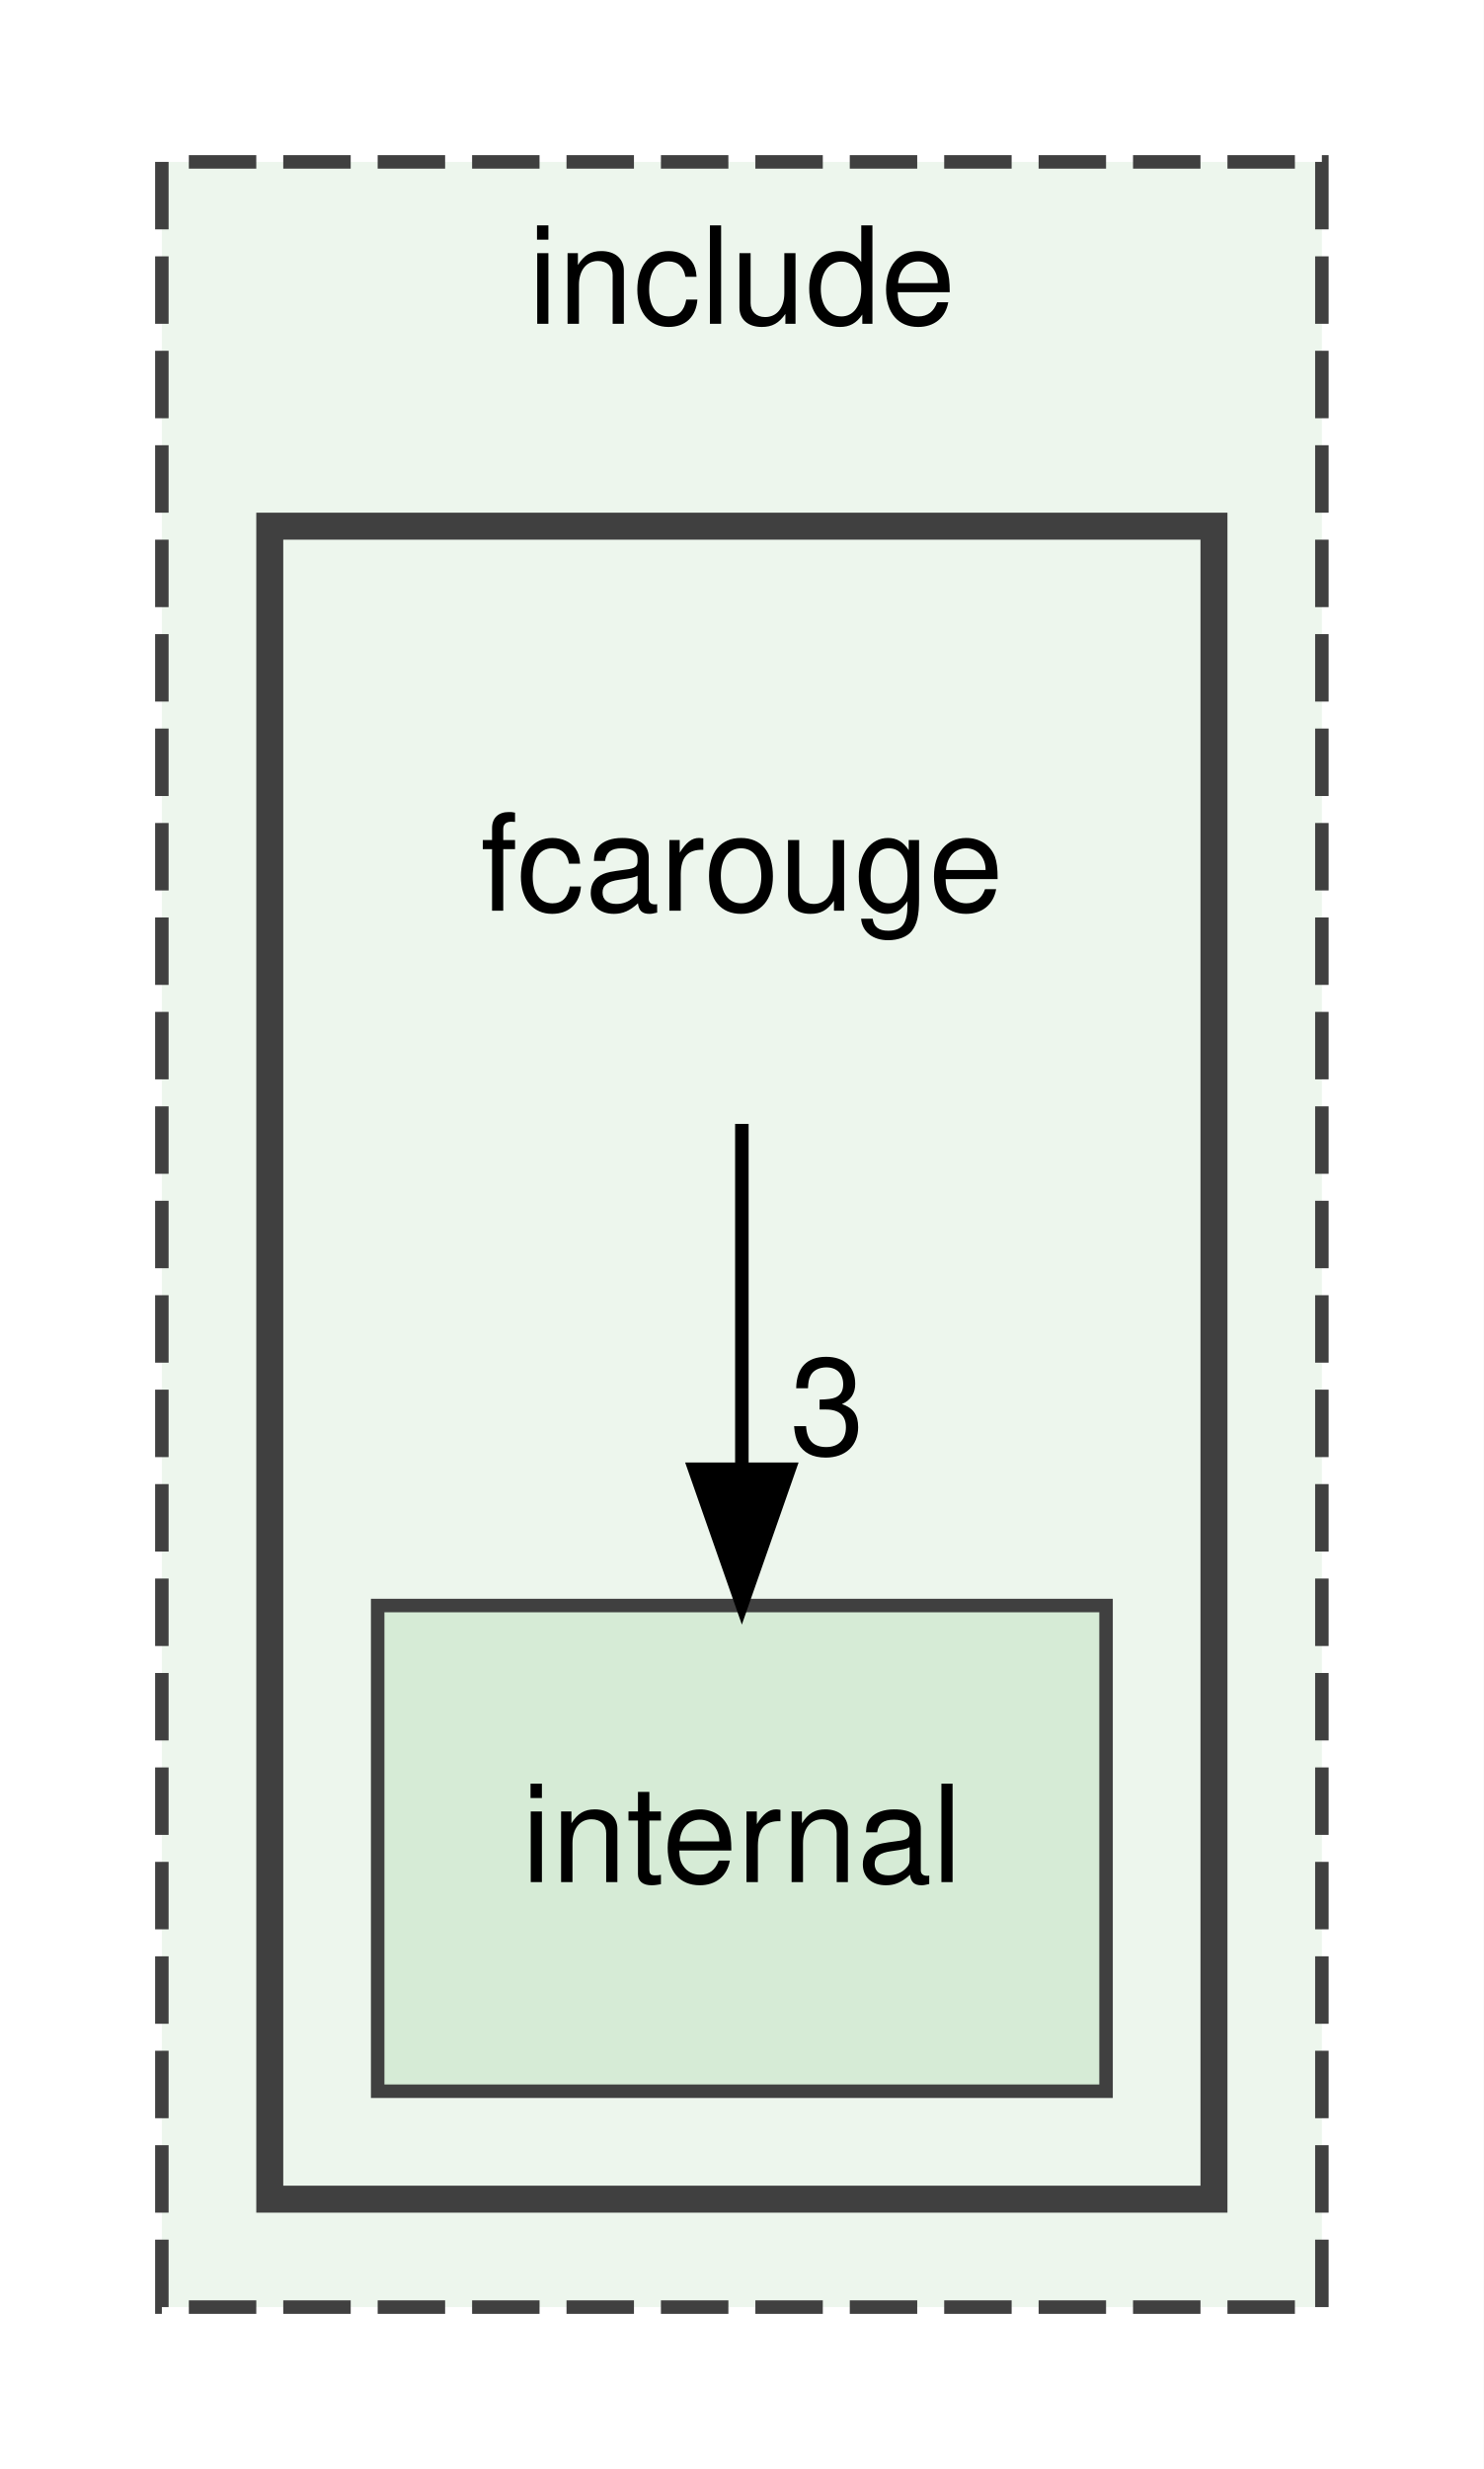
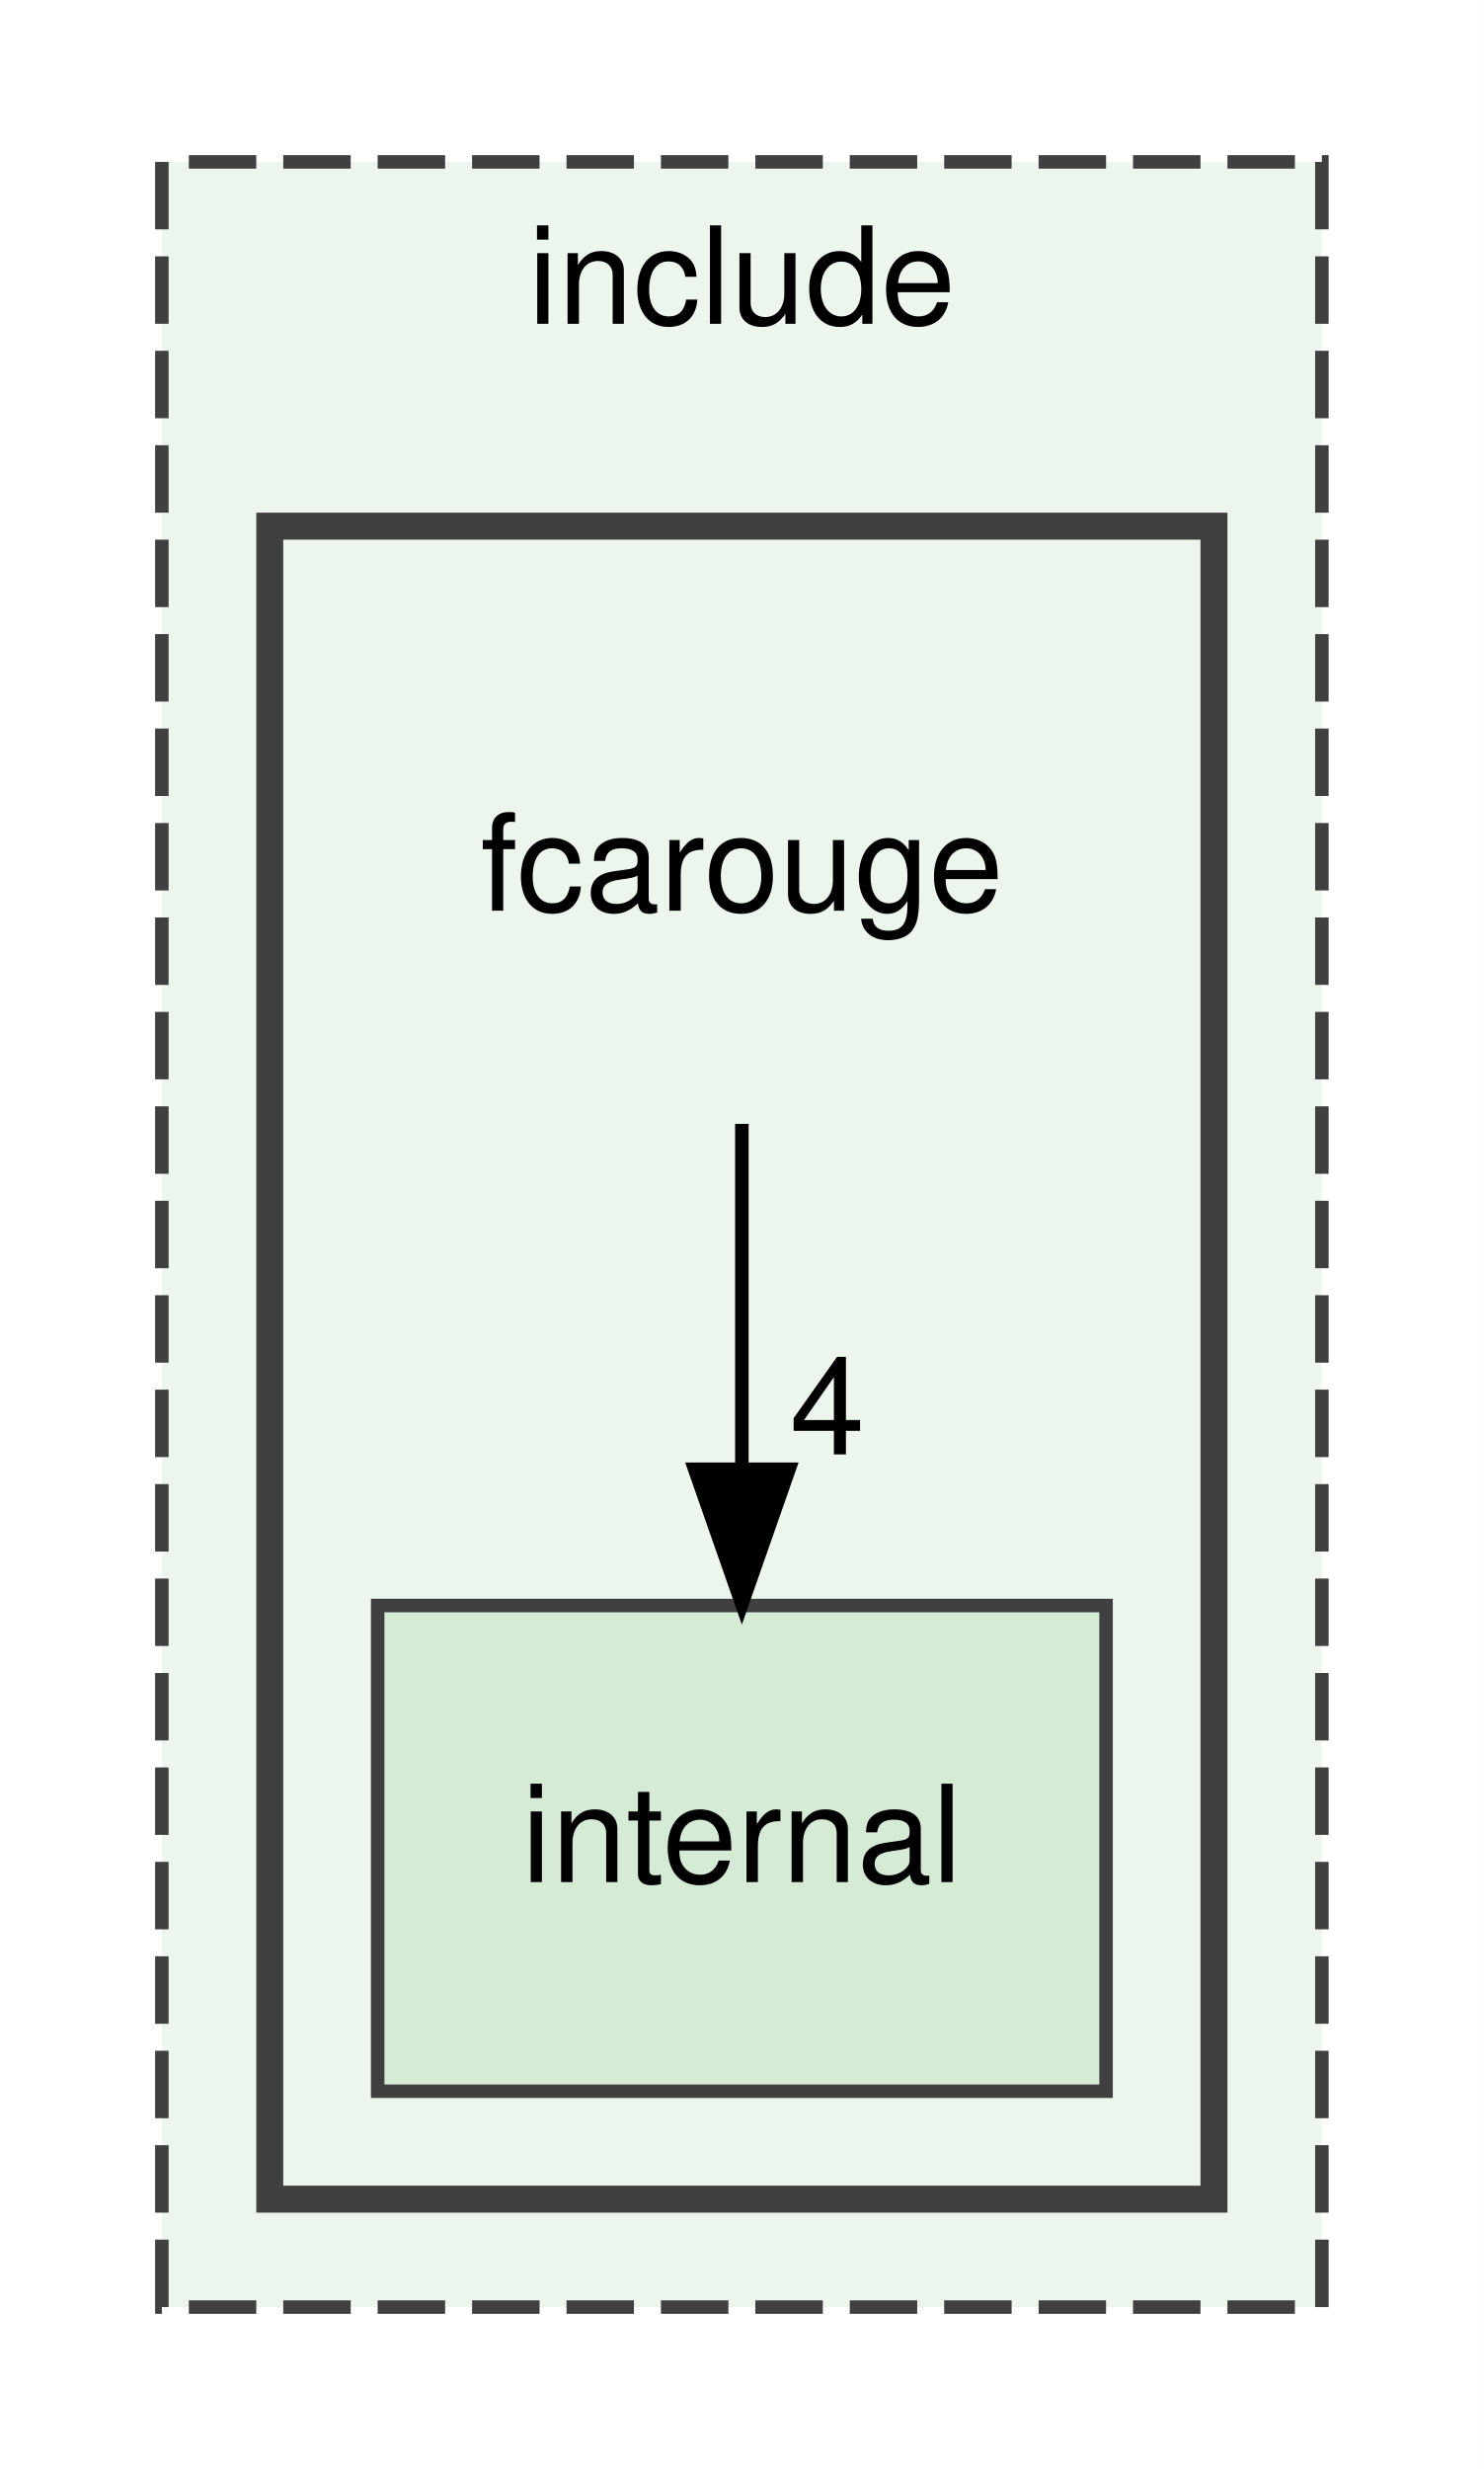
<svg xmlns="http://www.w3.org/2000/svg" xmlns:xlink="http://www.w3.org/1999/xlink" width="110pt" height="183pt" viewBox="0.00 0.00 110.00 183.00">
  <g id="graph0" class="graph" transform="scale(1 1) rotate(0) translate(4 179)">
    <polygon fill="white" stroke="transparent" points="-4,4 -4,-179 106,-179 106,4 -4,4" />
    <g id="clust1" class="cluster">
      <g id="a_clust1">
        <a xlink:href="dir_d44c64559bbebec7f509842c48db8b23.xhtml" target="_top" xlink:title="include">
          <polygon fill="#edf6ed" stroke="#404040" stroke-dasharray="5,2" points="8,-8 8,-167 94,-167 94,-8 8,-8" />
          <text text-anchor="middle" x="51" y="-155" font-family="Helvetica,sans-Serif" font-size="10.00">include</text>
        </a>
      </g>
    </g>
    <g id="clust2" class="cluster">
      <g id="a_clust2">
        <a xlink:href="dir_533ca38e4d6dcb24d3c950d504c67ecf.xhtml" target="_top">
          <polygon fill="#edf6ed" stroke="#404040" stroke-width="2" points="16,-16 16,-140 86,-140 86,-16 16,-16" />
        </a>
      </g>
    </g>
    <g id="node1" class="node">
      <text text-anchor="middle" x="51" y="-111.5" font-family="Helvetica,sans-Serif" font-size="10.00">fcarouge</text>
    </g>
    <g id="node2" class="node">
      <g id="a_node2">
        <a xlink:href="dir_378fe1080454d2b2e5da42d8158af554.xhtml" target="_top" xlink:title="internal">
          <polygon fill="#d6ebd6" stroke="#404040" points="78,-60 24,-60 24,-24 78,-24 78,-60" />
          <text text-anchor="middle" x="51" y="-39.5" font-family="Helvetica,sans-Serif" font-size="10.00">internal</text>
        </a>
      </g>
    </g>
    <g id="edge1" class="edge">
      <path fill="none" stroke="black" d="M51,-95.7C51,-87.98 51,-78.71 51,-70.11" />
      <polygon fill="black" stroke="black" points="54.5,-70.1 51,-60.1 47.5,-70.1 54.5,-70.1" />
      <g id="a_edge1-headlabel">
-         <a xlink:href="dir_000002_000005.xhtml" target="_top" xlink:title="3">
-           <text text-anchor="middle" x="57.34" y="-71.2" font-family="Helvetica,sans-Serif" font-size="10.00">3</text>
+         <a xlink:href="dir_000002_000005.xhtml" target="_top" xlink:title="4">
+           <text text-anchor="middle" x="57.34" y="-71.2" font-family="Helvetica,sans-Serif" font-size="10.00">4</text>
        </a>
      </g>
    </g>
  </g>
</svg>
